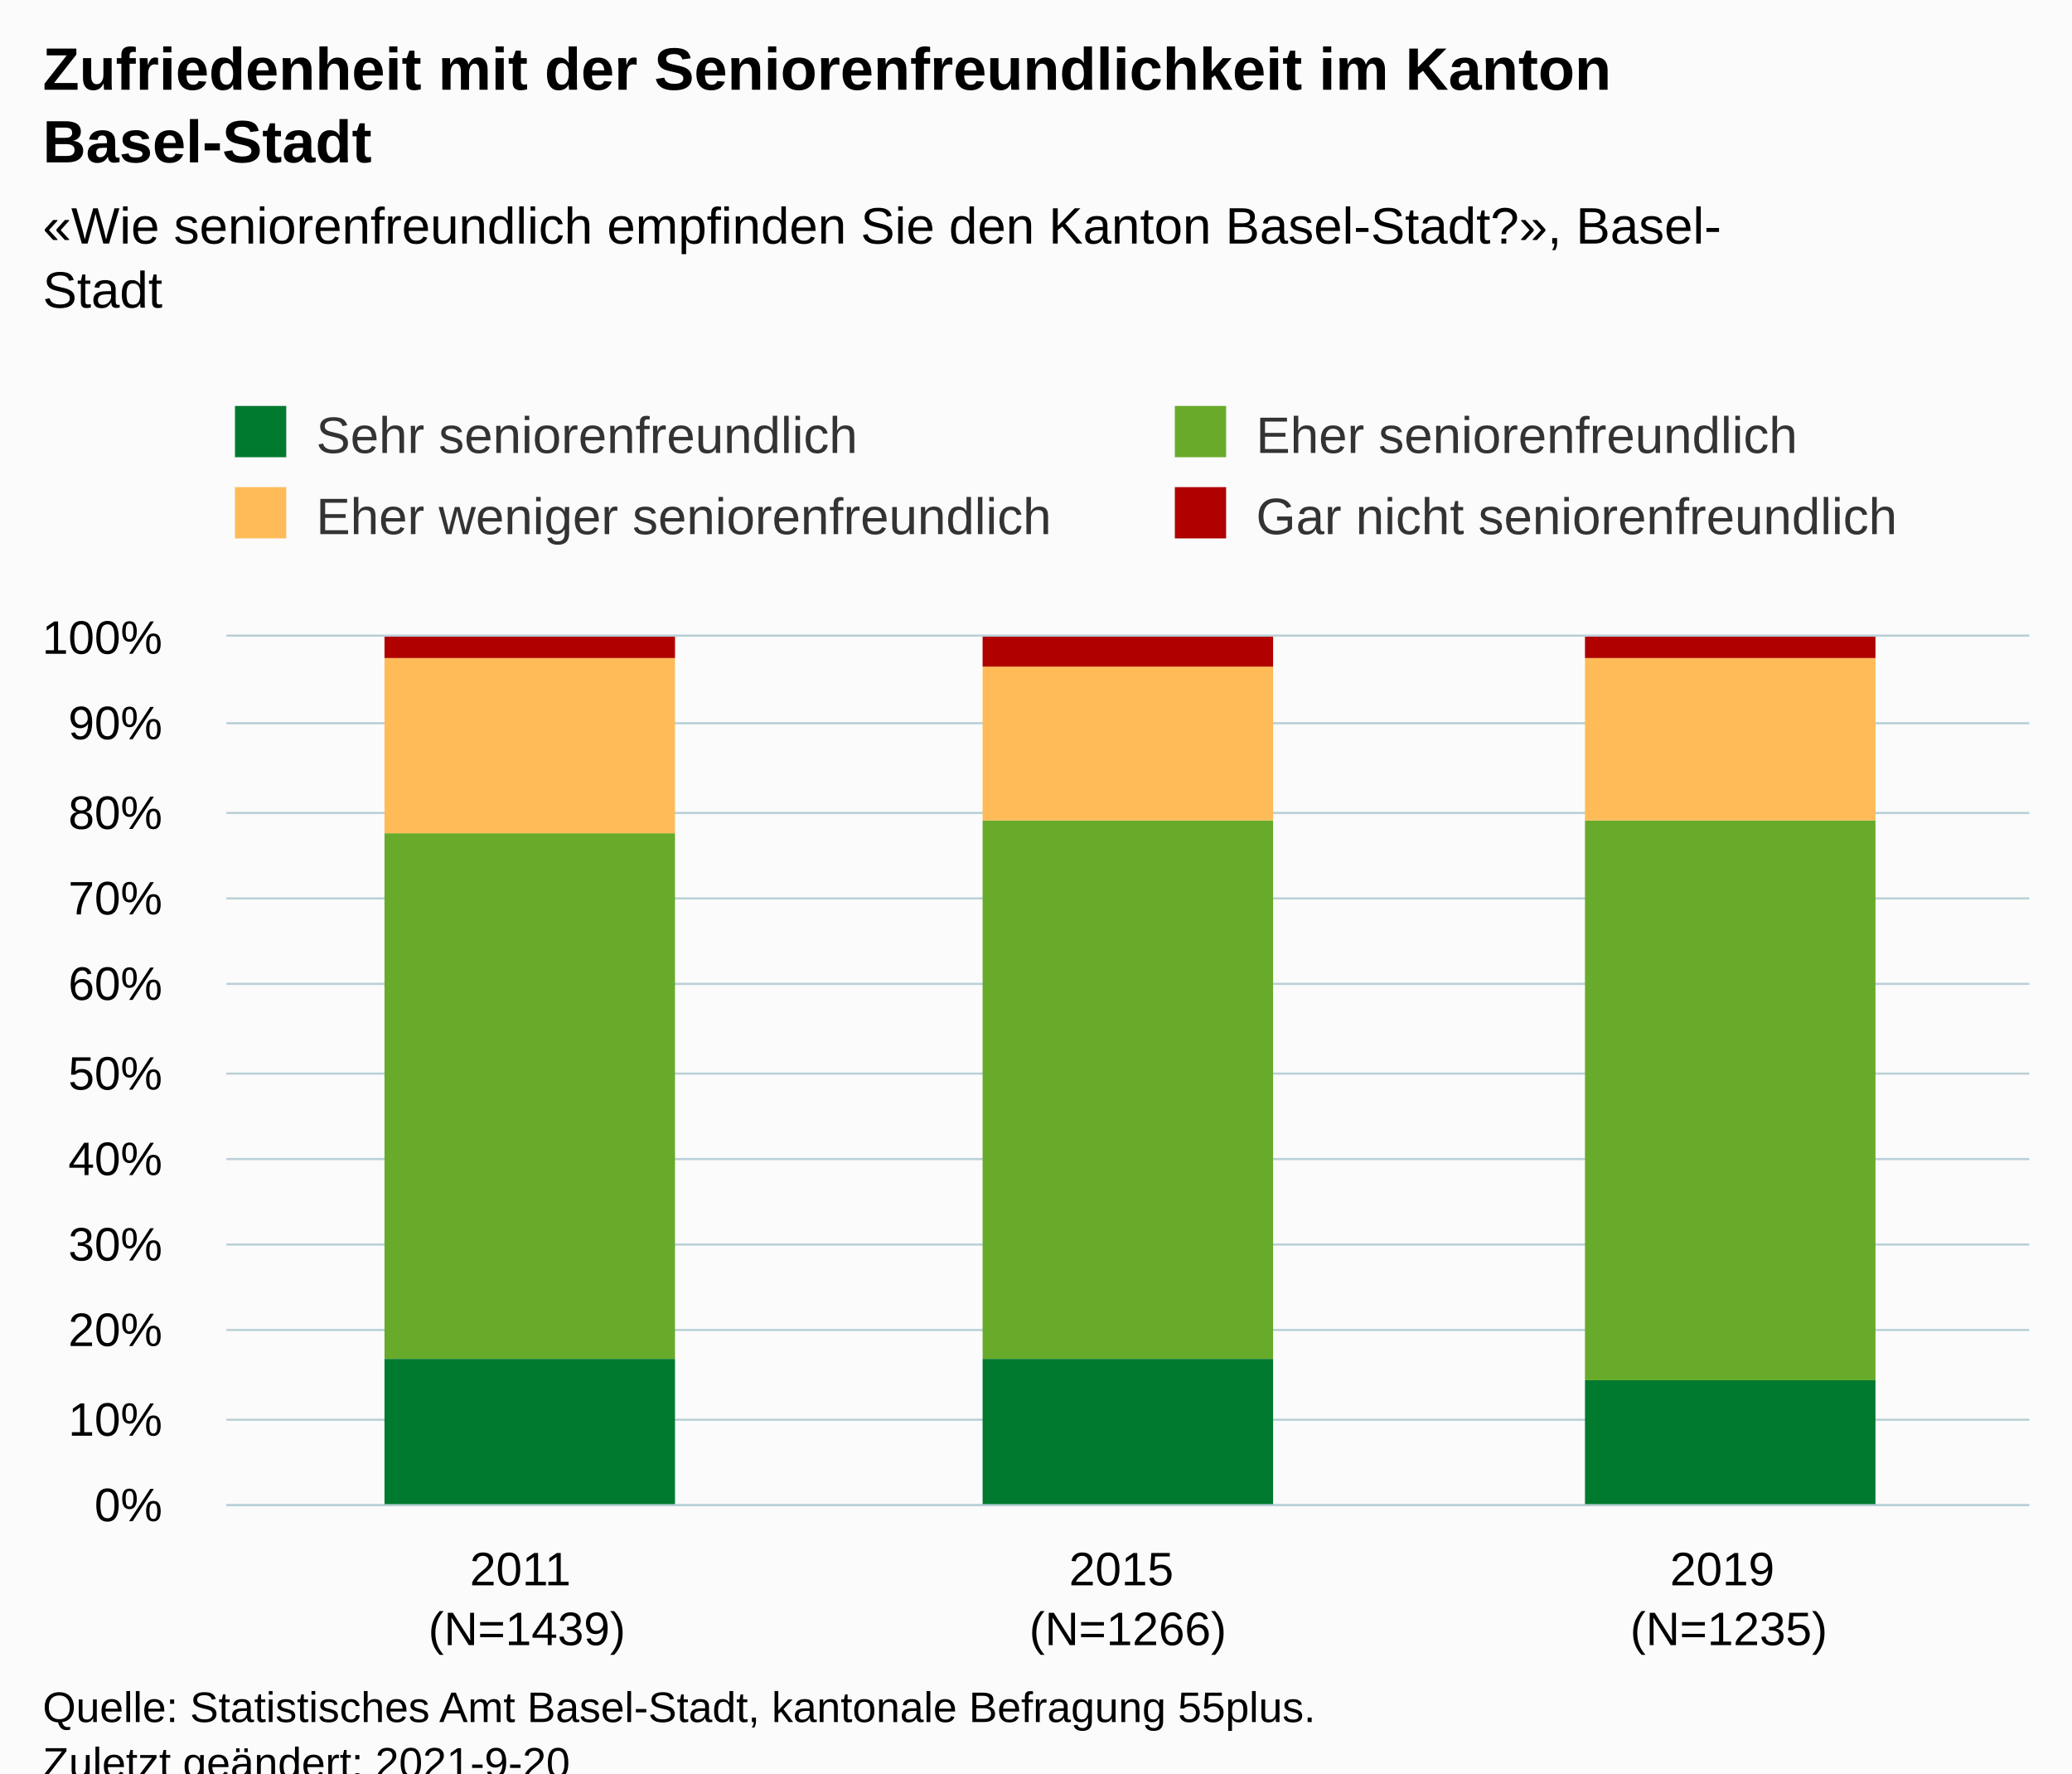
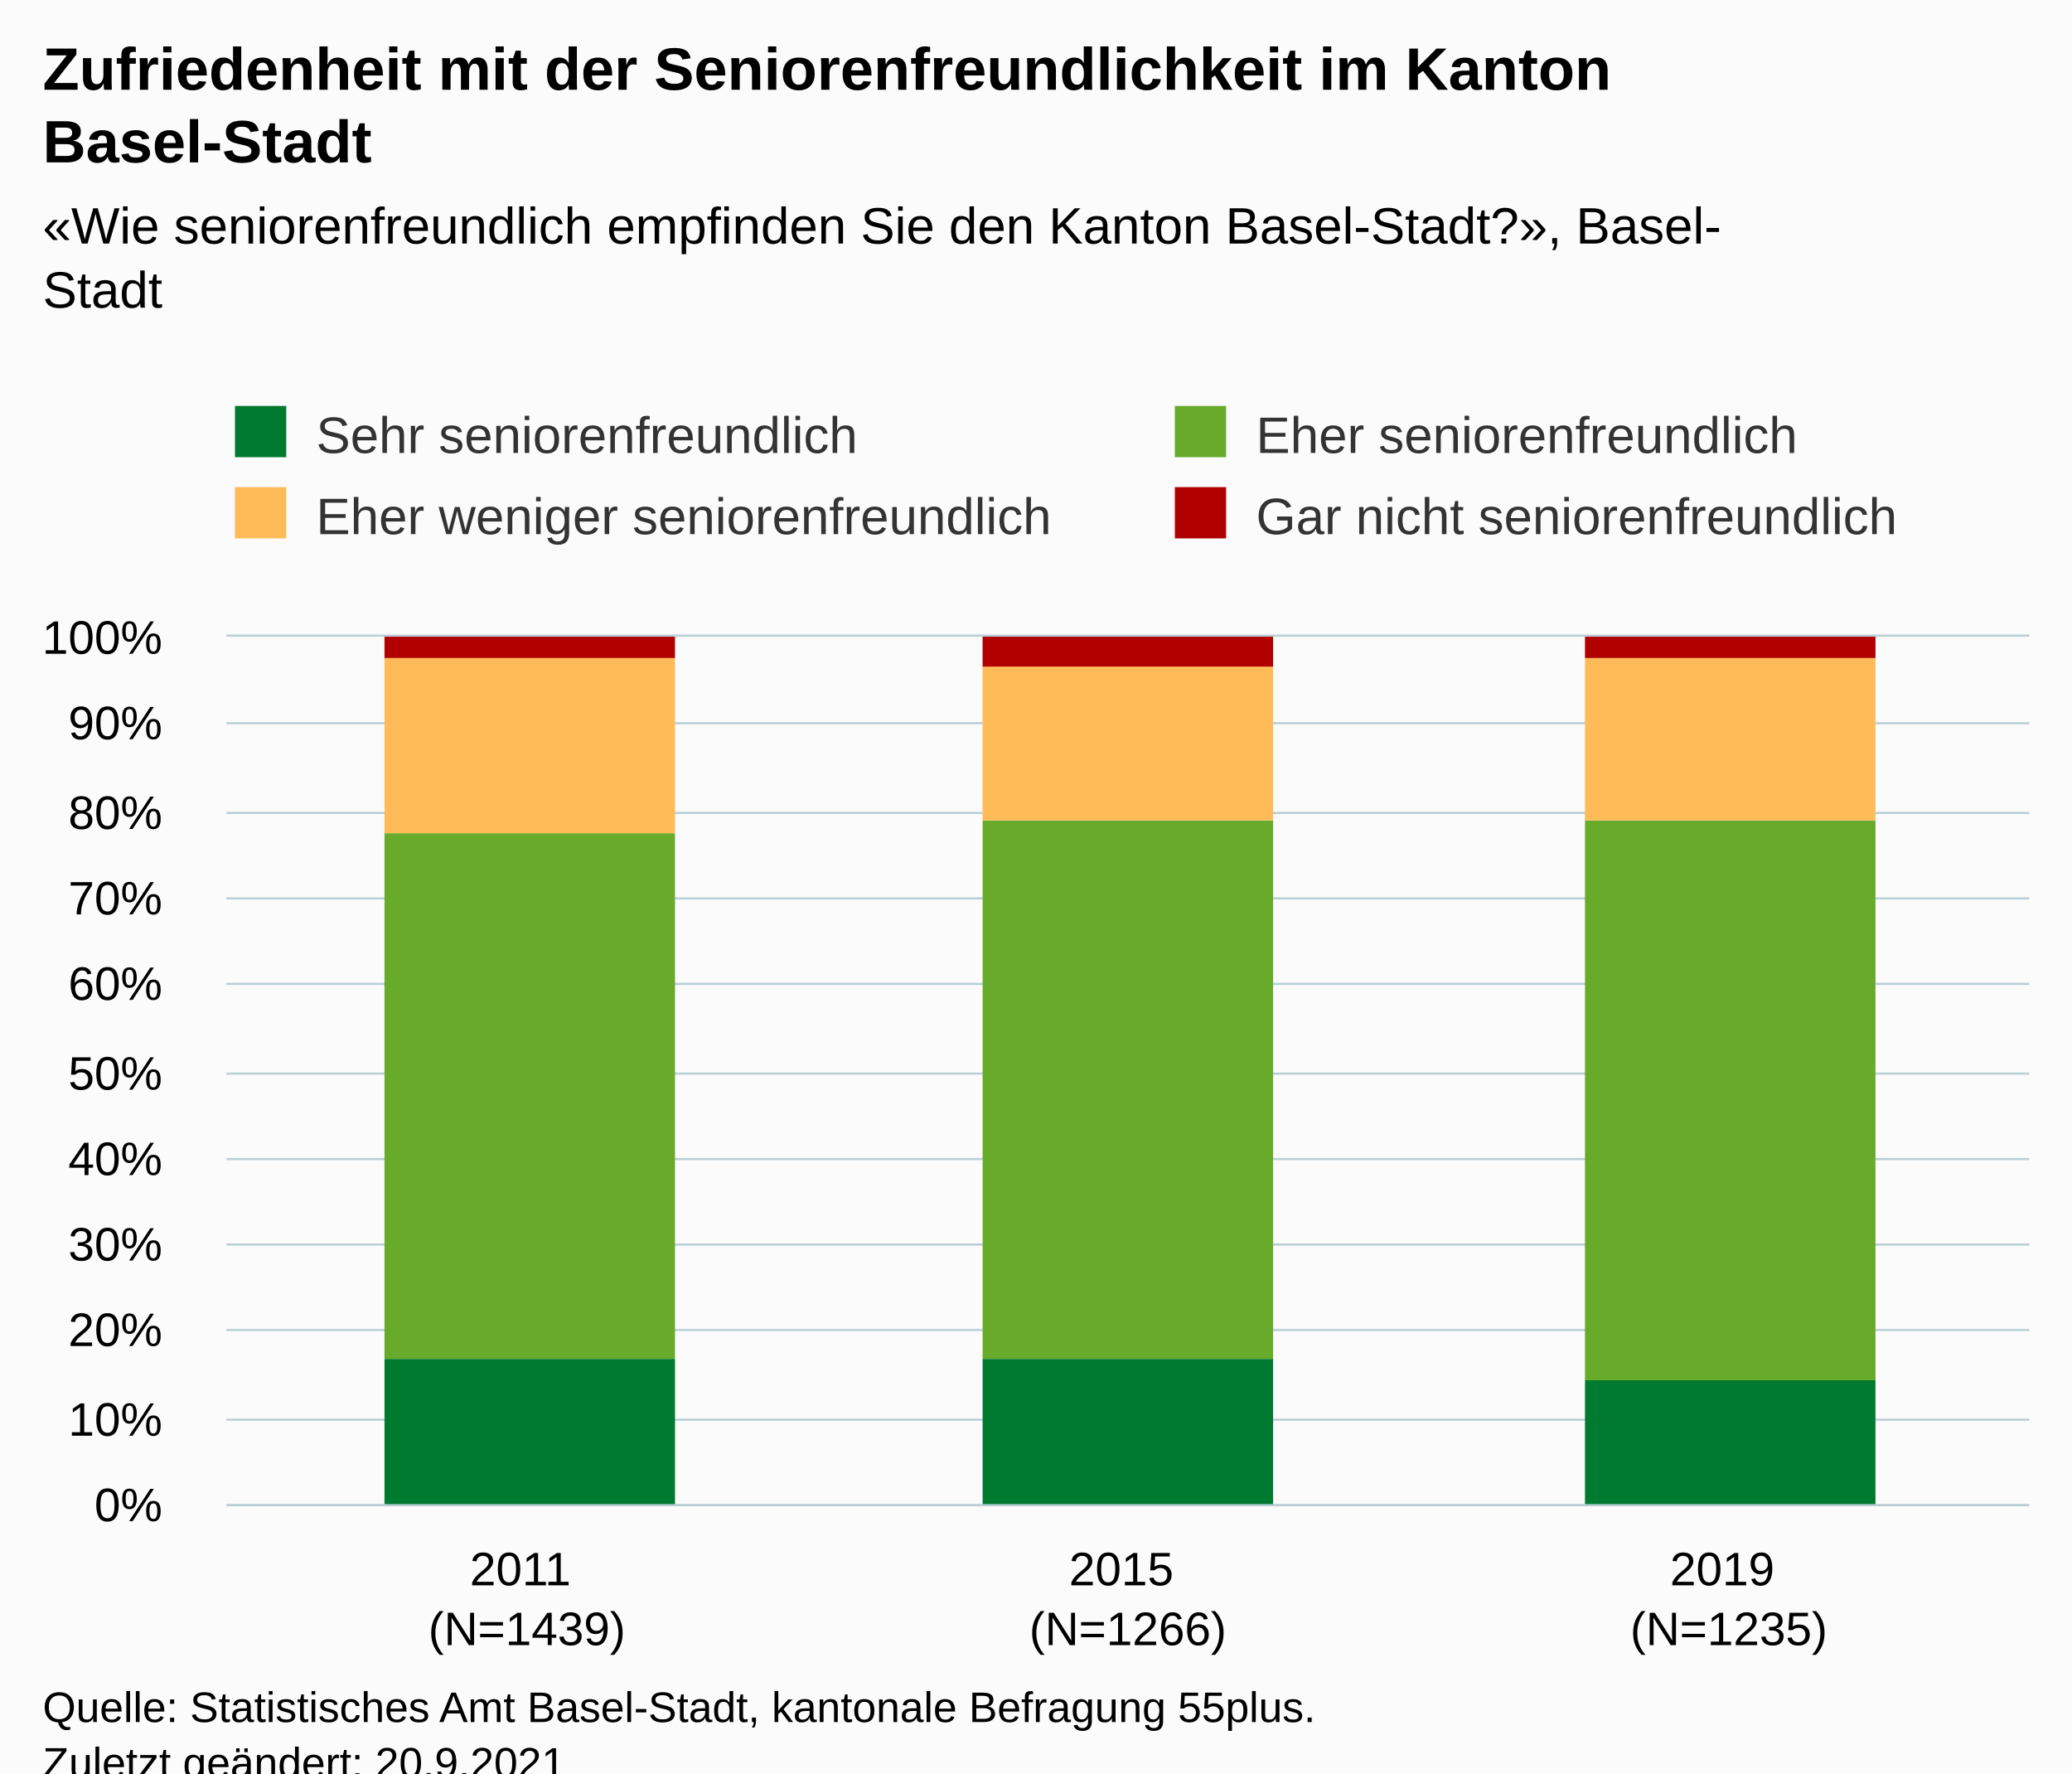
<svg xmlns="http://www.w3.org/2000/svg" version="1.1" class="highcharts-root" style="font-family:Arial;font-size:12px;" viewBox="0 0 485 415">
  <defs>
-     <clipPath id="highcharts-0vkzq5j-19-">
+     <clipPath id="highcharts-zl5foru-19-">
      <rect x="0" y="0" width="422" height="203" fill="none" />
    </clipPath>
-     <clipPath id="highcharts-0vkzq5j-23-">
+     <clipPath id="highcharts-zl5foru-23-">
      <rect x="0" y="0" width="422" height="203" fill="none" />
    </clipPath>
-     <clipPath id="highcharts-0vkzq5j-33-">
+     <clipPath id="highcharts-zl5foru-33-">
      <rect x="53" y="149" width="422" height="203" fill="none" />
    </clipPath>
  </defs>
  <rect fill="#fbfbfb" class="highcharts-background" x="0" y="0" width="485" height="428" rx="0" ry="0" />
  <rect fill="none" class="highcharts-plot-background" x="53" y="149" width="422" height="203" />
  <g class="highcharts-pane-group" data-z-index="0" />
  <g class="highcharts-grid highcharts-xaxis-grid" data-z-index="1">
    <path fill="none" data-z-index="1" class="highcharts-grid-line" d="M 193.5 149 L 193.5 352" opacity="1" />
    <path fill="none" data-z-index="1" class="highcharts-grid-line" d="M 333.5 149 L 333.5 352" opacity="1" />
    <path fill="none" data-z-index="1" class="highcharts-grid-line" d="M 474.5 149 L 474.5 352" opacity="1" />
    <path fill="none" data-z-index="1" class="highcharts-grid-line" d="M 52.5 149 L 52.5 352" opacity="1" />
  </g>
  <g class="highcharts-grid highcharts-yaxis-grid" data-z-index="1">
    <path fill="none" stroke="#B9CFD7" stroke-width="0.5" data-z-index="1" class="highcharts-grid-line" d="M 53 352.25 L 475 352.25" opacity="1" />
    <path fill="none" stroke="#B9CFD7" stroke-width="0.5" data-z-index="1" class="highcharts-grid-line" d="M 53 332.25 L 475 332.25" opacity="1" />
    <path fill="none" stroke="#B9CFD7" stroke-width="0.5" data-z-index="1" class="highcharts-grid-line" d="M 53 311.25 L 475 311.25" opacity="1" />
    <path fill="none" stroke="#B9CFD7" stroke-width="0.5" data-z-index="1" class="highcharts-grid-line" d="M 53 291.25 L 475 291.25" opacity="1" />
    <path fill="none" stroke="#B9CFD7" stroke-width="0.5" data-z-index="1" class="highcharts-grid-line" d="M 53 271.25 L 475 271.25" opacity="1" />
    <path fill="none" stroke="#B9CFD7" stroke-width="0.5" data-z-index="1" class="highcharts-grid-line" d="M 53 251.25 L 475 251.25" opacity="1" />
    <path fill="none" stroke="#B9CFD7" stroke-width="0.5" data-z-index="1" class="highcharts-grid-line" d="M 53 230.25 L 475 230.25" opacity="1" />
    <path fill="none" stroke="#B9CFD7" stroke-width="0.5" data-z-index="1" class="highcharts-grid-line" d="M 53 210.25 L 475 210.25" opacity="1" />
    <path fill="none" stroke="#B9CFD7" stroke-width="0.5" data-z-index="1" class="highcharts-grid-line" d="M 53 190.25 L 475 190.25" opacity="1" />
    <path fill="none" stroke="#B9CFD7" stroke-width="0.5" data-z-index="1" class="highcharts-grid-line" d="M 53 169.25 L 475 169.25" opacity="1" />
    <path fill="none" stroke="#B9CFD7" stroke-width="0.5" data-z-index="1" class="highcharts-grid-line" d="M 53 148.75 L 475 148.75" opacity="1" />
  </g>
  <rect fill="none" class="highcharts-plot-border" data-z-index="1" x="53" y="149" width="422" height="203" />
  <g class="highcharts-axis highcharts-xaxis" data-z-index="2">
    <path fill="none" class="highcharts-axis-line" stroke="#B9CFD7" stroke-width="0.5" data-z-index="7" d="M 53 352.25 L 475 352.25" />
  </g>
  <g class="highcharts-axis highcharts-yaxis" data-z-index="2">
    <path fill="none" class="highcharts-axis-line" data-z-index="7" d="M 53 149 L 53 352" />
  </g>
  <g class="highcharts-series-group" data-z-index="3">
-     <g class="highcharts-series highcharts-series-0 highcharts-column-series" data-z-index="0.1" opacity="1" transform="translate(53,149) scale(1 1)" clip-path="url(#highcharts-0vkzq5j-23-)">
+     <g class="highcharts-series highcharts-series-0 highcharts-column-series" data-z-index="0.1" opacity="1" transform="translate(53,149) scale(1 1)" clip-path="url(#highcharts-zl5foru-23-)">
      <rect x="37" y="169" width="68" height="35" fill="#007A2F" opacity="1" class="highcharts-point" />
      <rect x="177" y="169" width="68" height="35" fill="#007A2F" opacity="1" class="highcharts-point" />
      <rect x="318" y="174" width="68" height="30" fill="#007A2F" opacity="1" class="highcharts-point" />
    </g>
    <g class="highcharts-markers highcharts-series-0 highcharts-column-series" data-z-index="0.1" opacity="1" transform="translate(53,149) scale(1 1)" clip-path="none" />
-     <g class="highcharts-series highcharts-series-1 highcharts-column-series" data-z-index="0.1" opacity="1" transform="translate(53,149) scale(1 1)" clip-path="url(#highcharts-0vkzq5j-23-)">
+     <g class="highcharts-series highcharts-series-1 highcharts-column-series" data-z-index="0.1" opacity="1" transform="translate(53,149) scale(1 1)" clip-path="url(#highcharts-zl5foru-23-)">
      <rect x="37" y="46" width="68" height="123" fill="#68AB2B" opacity="1" class="highcharts-point" />
      <rect x="177" y="43" width="68" height="126" fill="#68AB2B" opacity="1" class="highcharts-point" />
      <rect x="318" y="43" width="68" height="131" fill="#68AB2B" opacity="1" class="highcharts-point" />
    </g>
    <g class="highcharts-markers highcharts-series-1 highcharts-column-series" data-z-index="0.1" opacity="1" transform="translate(53,149) scale(1 1)" clip-path="none" />
-     <g class="highcharts-series highcharts-series-2 highcharts-column-series" data-z-index="0.1" opacity="1" transform="translate(53,149) scale(1 1)" clip-path="url(#highcharts-0vkzq5j-23-)">
+     <g class="highcharts-series highcharts-series-2 highcharts-column-series" data-z-index="0.1" opacity="1" transform="translate(53,149) scale(1 1)" clip-path="url(#highcharts-zl5foru-23-)">
      <rect x="37" y="5" width="68" height="41" fill="#FFBB58" opacity="1" class="highcharts-point" />
      <rect x="177" y="7" width="68" height="36" fill="#FFBB58" opacity="1" class="highcharts-point" />
      <rect x="318" y="5" width="68" height="38" fill="#FFBB58" opacity="1" class="highcharts-point" />
    </g>
    <g class="highcharts-markers highcharts-series-2 highcharts-column-series" data-z-index="0.1" opacity="1" transform="translate(53,149) scale(1 1)" clip-path="none" />
-     <g class="highcharts-series highcharts-series-3 highcharts-column-series" data-z-index="0.1" opacity="1" transform="translate(53,149) scale(1 1)" clip-path="url(#highcharts-0vkzq5j-23-)">
+     <g class="highcharts-series highcharts-series-3 highcharts-column-series" data-z-index="0.1" opacity="1" transform="translate(53,149) scale(1 1)" clip-path="url(#highcharts-zl5foru-23-)">
      <rect x="37" y="0" width="68" height="5" fill="#B00000" opacity="1" class="highcharts-point" />
      <rect x="177" y="0" width="68" height="7" fill="#B00000" opacity="1" class="highcharts-point" />
      <rect x="318" y="0" width="68" height="5" fill="#B00000" opacity="1" class="highcharts-point" />
    </g>
    <g class="highcharts-markers highcharts-series-3 highcharts-column-series" data-z-index="0.1" opacity="1" transform="translate(53,149) scale(1 1)" clip-path="none" />
  </g>
  <text x="10" text-anchor="start" class="highcharts-title" data-z-index="4" style="color:#000000;font-size:14px;font-weight:bold;fill:#000000;" y="21">
    <tspan>Zufriedenheit mit der Seniorenfreundlichkeit im Kanton</tspan>
    <tspan dy="17" x="10">Basel-Stadt</tspan>
  </text>
  <text x="10" text-anchor="start" class="highcharts-subtitle" data-z-index="4" style="color:#000000;font-size:12px;fill:#000000;" y="57">
    <tspan>«Wie seniorenfreundlich empfinden Sie den Kanton Basel-Stadt?», Basel-</tspan>
    <tspan dy="15" x="10">Stadt</tspan>
  </text>
  <text x="10" text-anchor="start" class="highcharts-caption" data-z-index="4" style="color:#666666;fill:#666666;" y="400" />
  <g class="highcharts-legend" data-z-index="7" transform="translate(45,88)">
    <rect fill="none" class="highcharts-legend-box" rx="0" ry="0" x="0" y="0" width="458" height="49" visibility="visible" />
    <g data-z-index="1">
      <g>
        <g class="highcharts-legend-item highcharts-column-series highcharts-color-undefined highcharts-series-0" data-z-index="1" transform="translate(8,3)">
          <text x="21" style="color:#333333;cursor:pointer;font-size:12px;font-weight:normal;fill:#333333;" text-anchor="start" data-z-index="2" y="15">
            <tspan>Sehr seniorenfreundlich</tspan>
          </text>
          <rect x="2" y="4" width="12" height="12" fill="#007A2F" class="highcharts-point" data-z-index="3" />
        </g>
        <g class="highcharts-legend-item highcharts-column-series highcharts-color-undefined highcharts-series-1" data-z-index="1" transform="translate(228,3)">
          <text x="21" y="15" style="color:#333333;cursor:pointer;font-size:12px;font-weight:normal;fill:#333333;" text-anchor="start" data-z-index="2">
            <tspan>Eher seniorenfreundlich</tspan>
          </text>
          <rect x="2" y="4" width="12" height="12" fill="#68AB2B" class="highcharts-point" data-z-index="3" />
        </g>
        <g class="highcharts-legend-item highcharts-column-series highcharts-color-undefined highcharts-series-2" data-z-index="1" transform="translate(8,22)">
          <text x="21" y="15" style="color:#333333;cursor:pointer;font-size:12px;font-weight:normal;fill:#333333;" text-anchor="start" data-z-index="2">
            <tspan>Eher weniger seniorenfreundlich</tspan>
          </text>
          <rect x="2" y="4" width="12" height="12" fill="#FFBB58" class="highcharts-point" data-z-index="3" />
        </g>
        <g class="highcharts-legend-item highcharts-column-series highcharts-color-undefined highcharts-series-3" data-z-index="1" transform="translate(228,22)">
          <text x="21" y="15" style="color:#333333;cursor:pointer;font-size:12px;font-weight:normal;fill:#333333;" text-anchor="start" data-z-index="2">
            <tspan>Gar nicht seniorenfreundlich</tspan>
          </text>
          <rect x="2" y="4" width="12" height="12" fill="#B00000" class="highcharts-point" data-z-index="3" />
        </g>
      </g>
    </g>
  </g>
  <g class="highcharts-axis-labels highcharts-xaxis-labels" data-z-index="7">
    <text x="123.333" style="color:#000000;cursor:default;font-size:11px;white-space:nowrap;fill:#000000;" text-anchor="middle" transform="translate(0,0)" y="371" opacity="1">
      <tspan>2011</tspan>
      <tspan x="123.333" dy="14">(N=1439)</tspan>
    </text>
    <text x="264" style="color:#000000;cursor:default;font-size:11px;white-space:nowrap;fill:#000000;" text-anchor="middle" transform="translate(0,0)" y="371" opacity="1">
      <tspan>2015</tspan>
      <tspan x="264" dy="14">(N=1266)</tspan>
    </text>
    <text x="404.667" style="color:#000000;cursor:default;font-size:11px;white-space:nowrap;fill:#000000;" text-anchor="middle" transform="translate(0,0)" y="371" opacity="1">
      <tspan>2019</tspan>
      <tspan x="404.667" dy="14">(N=1235)</tspan>
    </text>
  </g>
  <g class="highcharts-axis-labels highcharts-yaxis-labels" data-z-index="7">
    <text x="38" style="color:#000000;cursor:default;font-size:11px;white-space:nowrap;fill:#000000;" text-anchor="end" transform="translate(0,0)" y="356" opacity="1">0%</text>
    <text x="38" style="color:#000000;cursor:default;font-size:11px;white-space:nowrap;fill:#000000;" text-anchor="end" transform="translate(0,0)" y="336" opacity="1">10%</text>
    <text x="38" style="color:#000000;cursor:default;font-size:11px;white-space:nowrap;fill:#000000;" text-anchor="end" transform="translate(0,0)" y="315" opacity="1">20%</text>
    <text x="38" style="color:#000000;cursor:default;font-size:11px;white-space:nowrap;fill:#000000;" text-anchor="end" transform="translate(0,0)" y="295" opacity="1">30%</text>
    <text x="38" style="color:#000000;cursor:default;font-size:11px;white-space:nowrap;fill:#000000;" text-anchor="end" transform="translate(0,0)" y="275" opacity="1">40%</text>
    <text x="38" style="color:#000000;cursor:default;font-size:11px;white-space:nowrap;fill:#000000;" text-anchor="end" transform="translate(0,0)" y="255" opacity="1">50%</text>
    <text x="38" style="color:#000000;cursor:default;font-size:11px;white-space:nowrap;fill:#000000;" text-anchor="end" transform="translate(0,0)" y="234" opacity="1">60%</text>
    <text x="38" style="color:#000000;cursor:default;font-size:11px;white-space:nowrap;fill:#000000;" text-anchor="end" transform="translate(0,0)" y="214" opacity="1">70%</text>
    <text x="38" style="color:#000000;cursor:default;font-size:11px;white-space:nowrap;fill:#000000;" text-anchor="end" transform="translate(0,0)" y="194" opacity="1">80%</text>
    <text x="38" style="color:#000000;cursor:default;font-size:11px;white-space:nowrap;fill:#000000;" text-anchor="end" transform="translate(0,0)" y="173" opacity="1">90%</text>
    <text x="38" style="color:#000000;cursor:default;font-size:11px;white-space:nowrap;fill:#000000;" text-anchor="end" transform="translate(0,0)" y="153" opacity="1">100%</text>
  </g>
  <text x="10" class="highcharts-credits" text-anchor="start" data-z-index="8" style="cursor:default;color:#000000;font-size:10px;fill:#000000;" y="403">
    <tspan>Quelle: Statistisches Amt Basel-Stadt, kantonale Befragung 55plus.</tspan>
-     <tspan x="10" dy="13">Zuletzt geändert: 2021-9-20</tspan>
+     <tspan x="10" dy="13">Zuletzt geändert: 20.9.2021</tspan>
  </text>
-   <g class="highcharts-control-points" data-z-index="99" clip-path="url(#highcharts-0vkzq5j-33-)" />
+   <g class="highcharts-control-points" data-z-index="99" clip-path="url(#highcharts-zl5foru-33-)" />
</svg>
